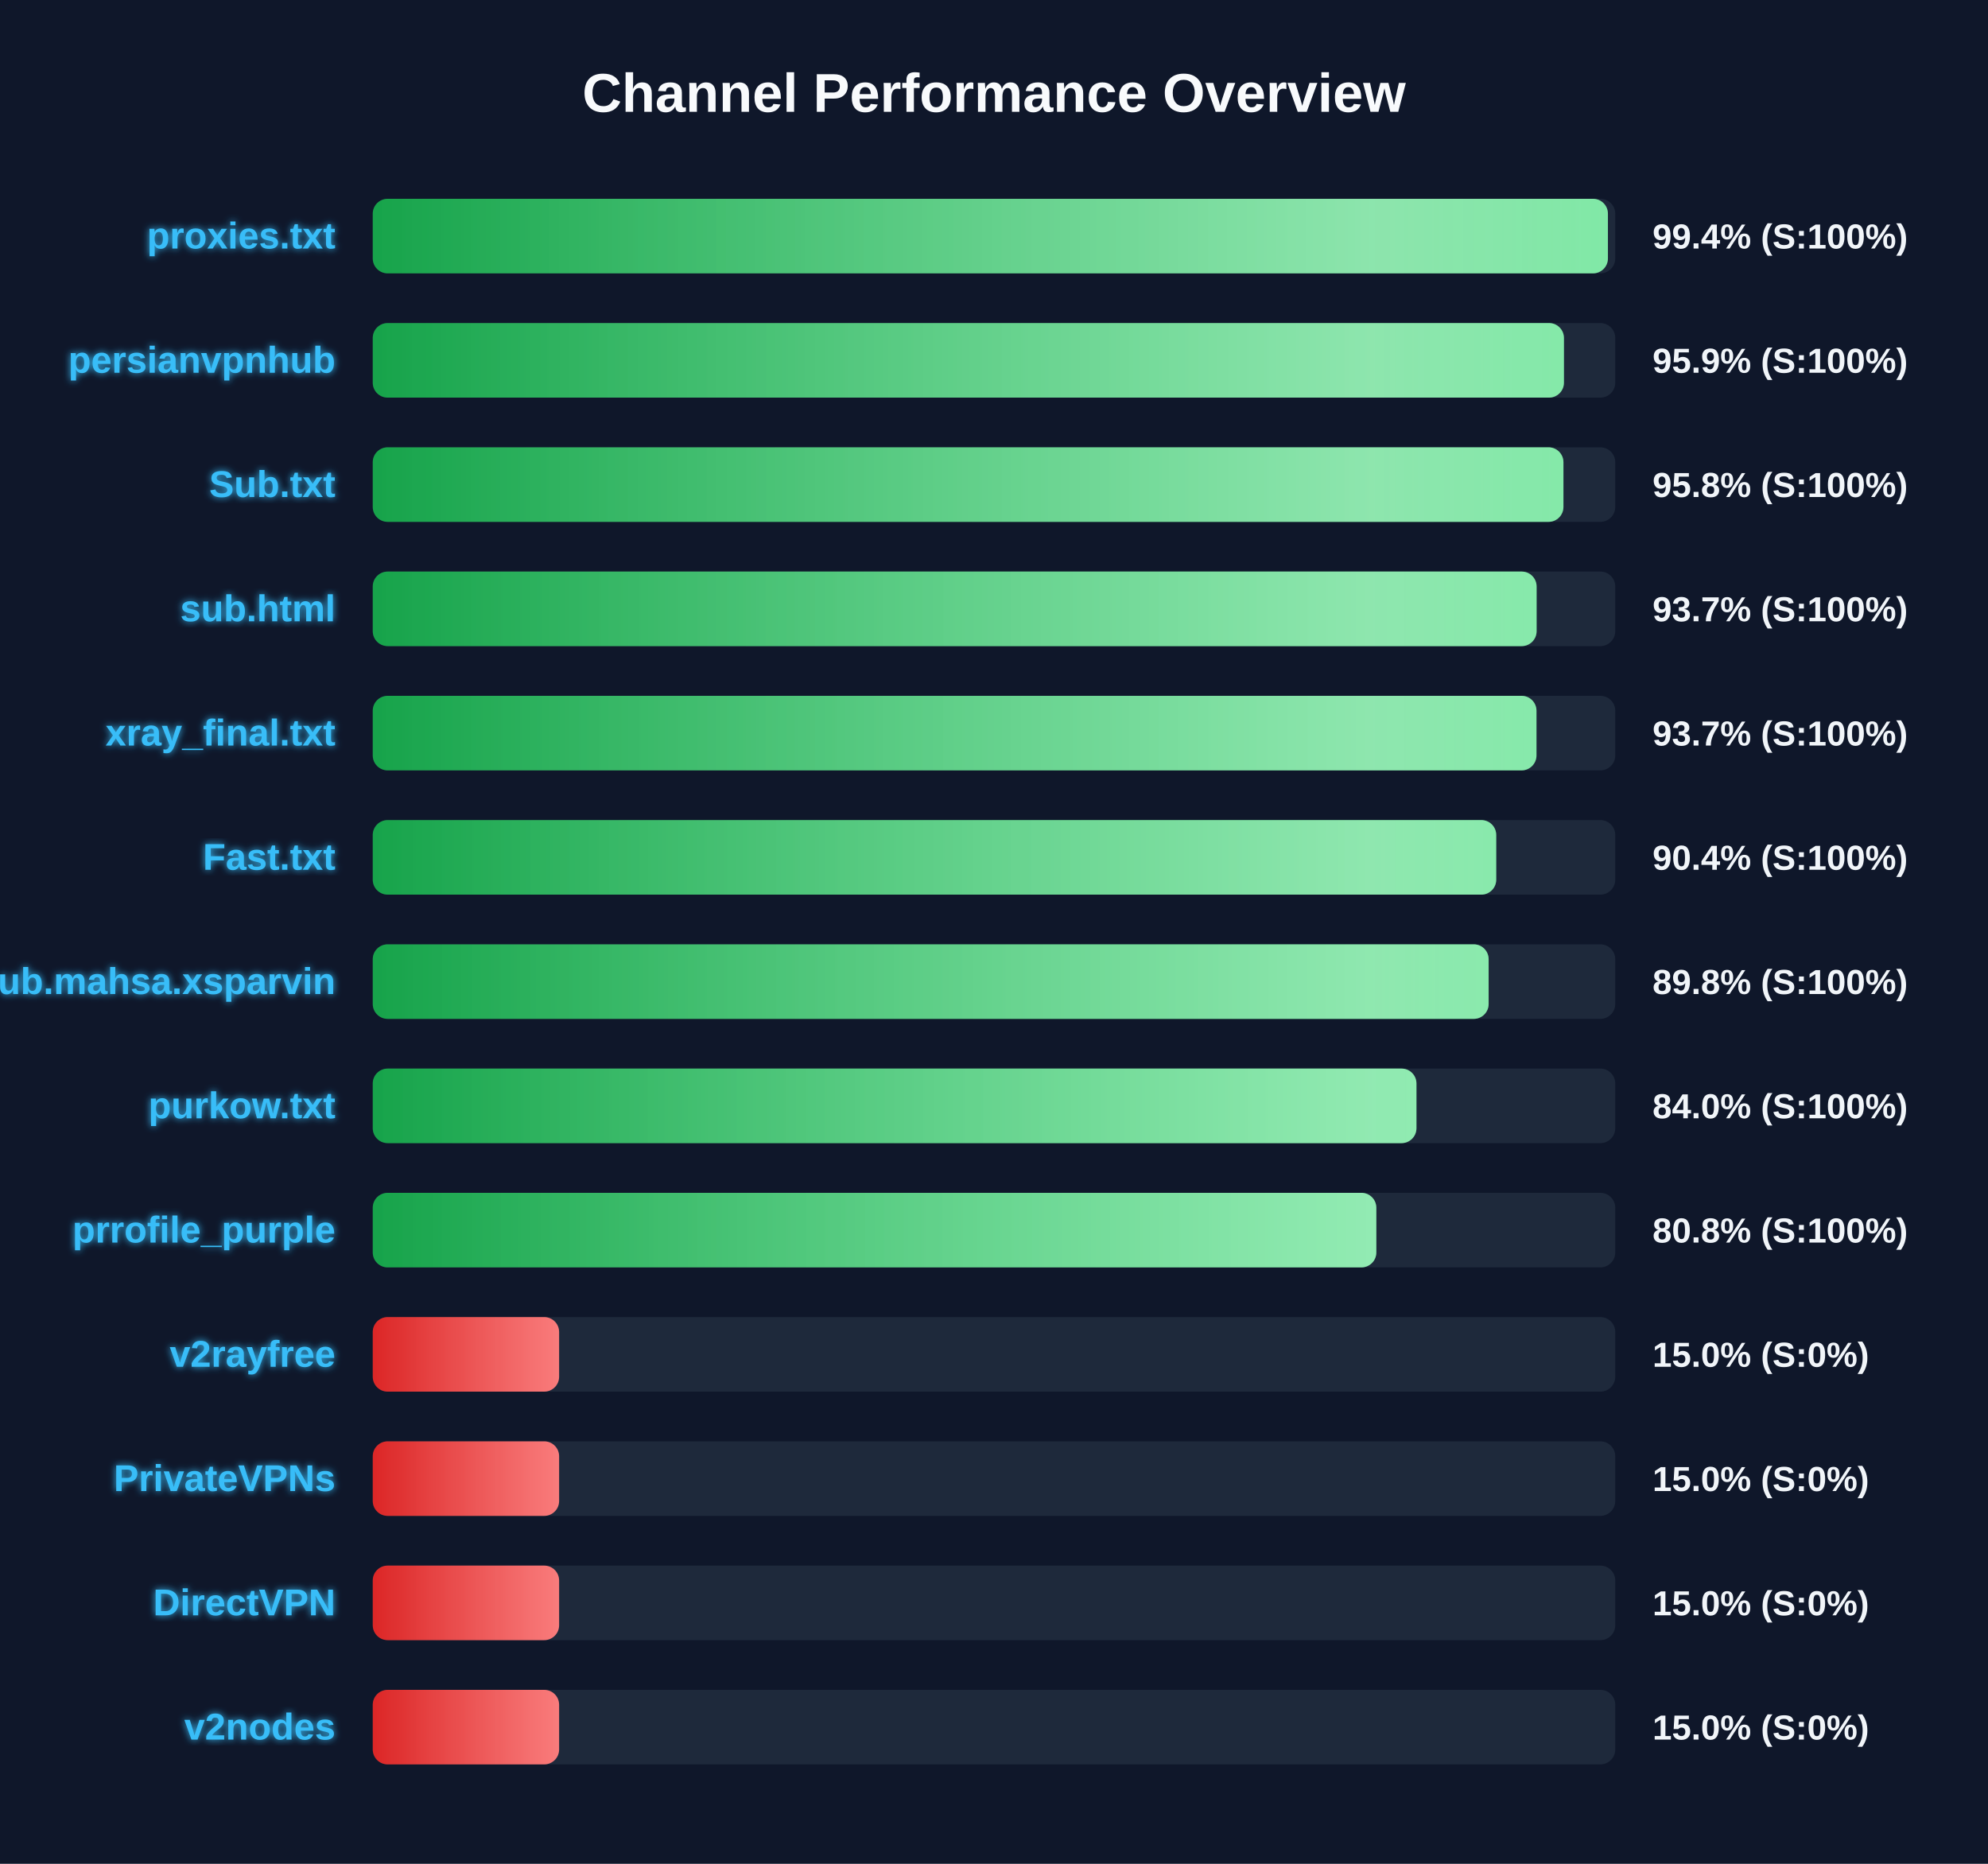
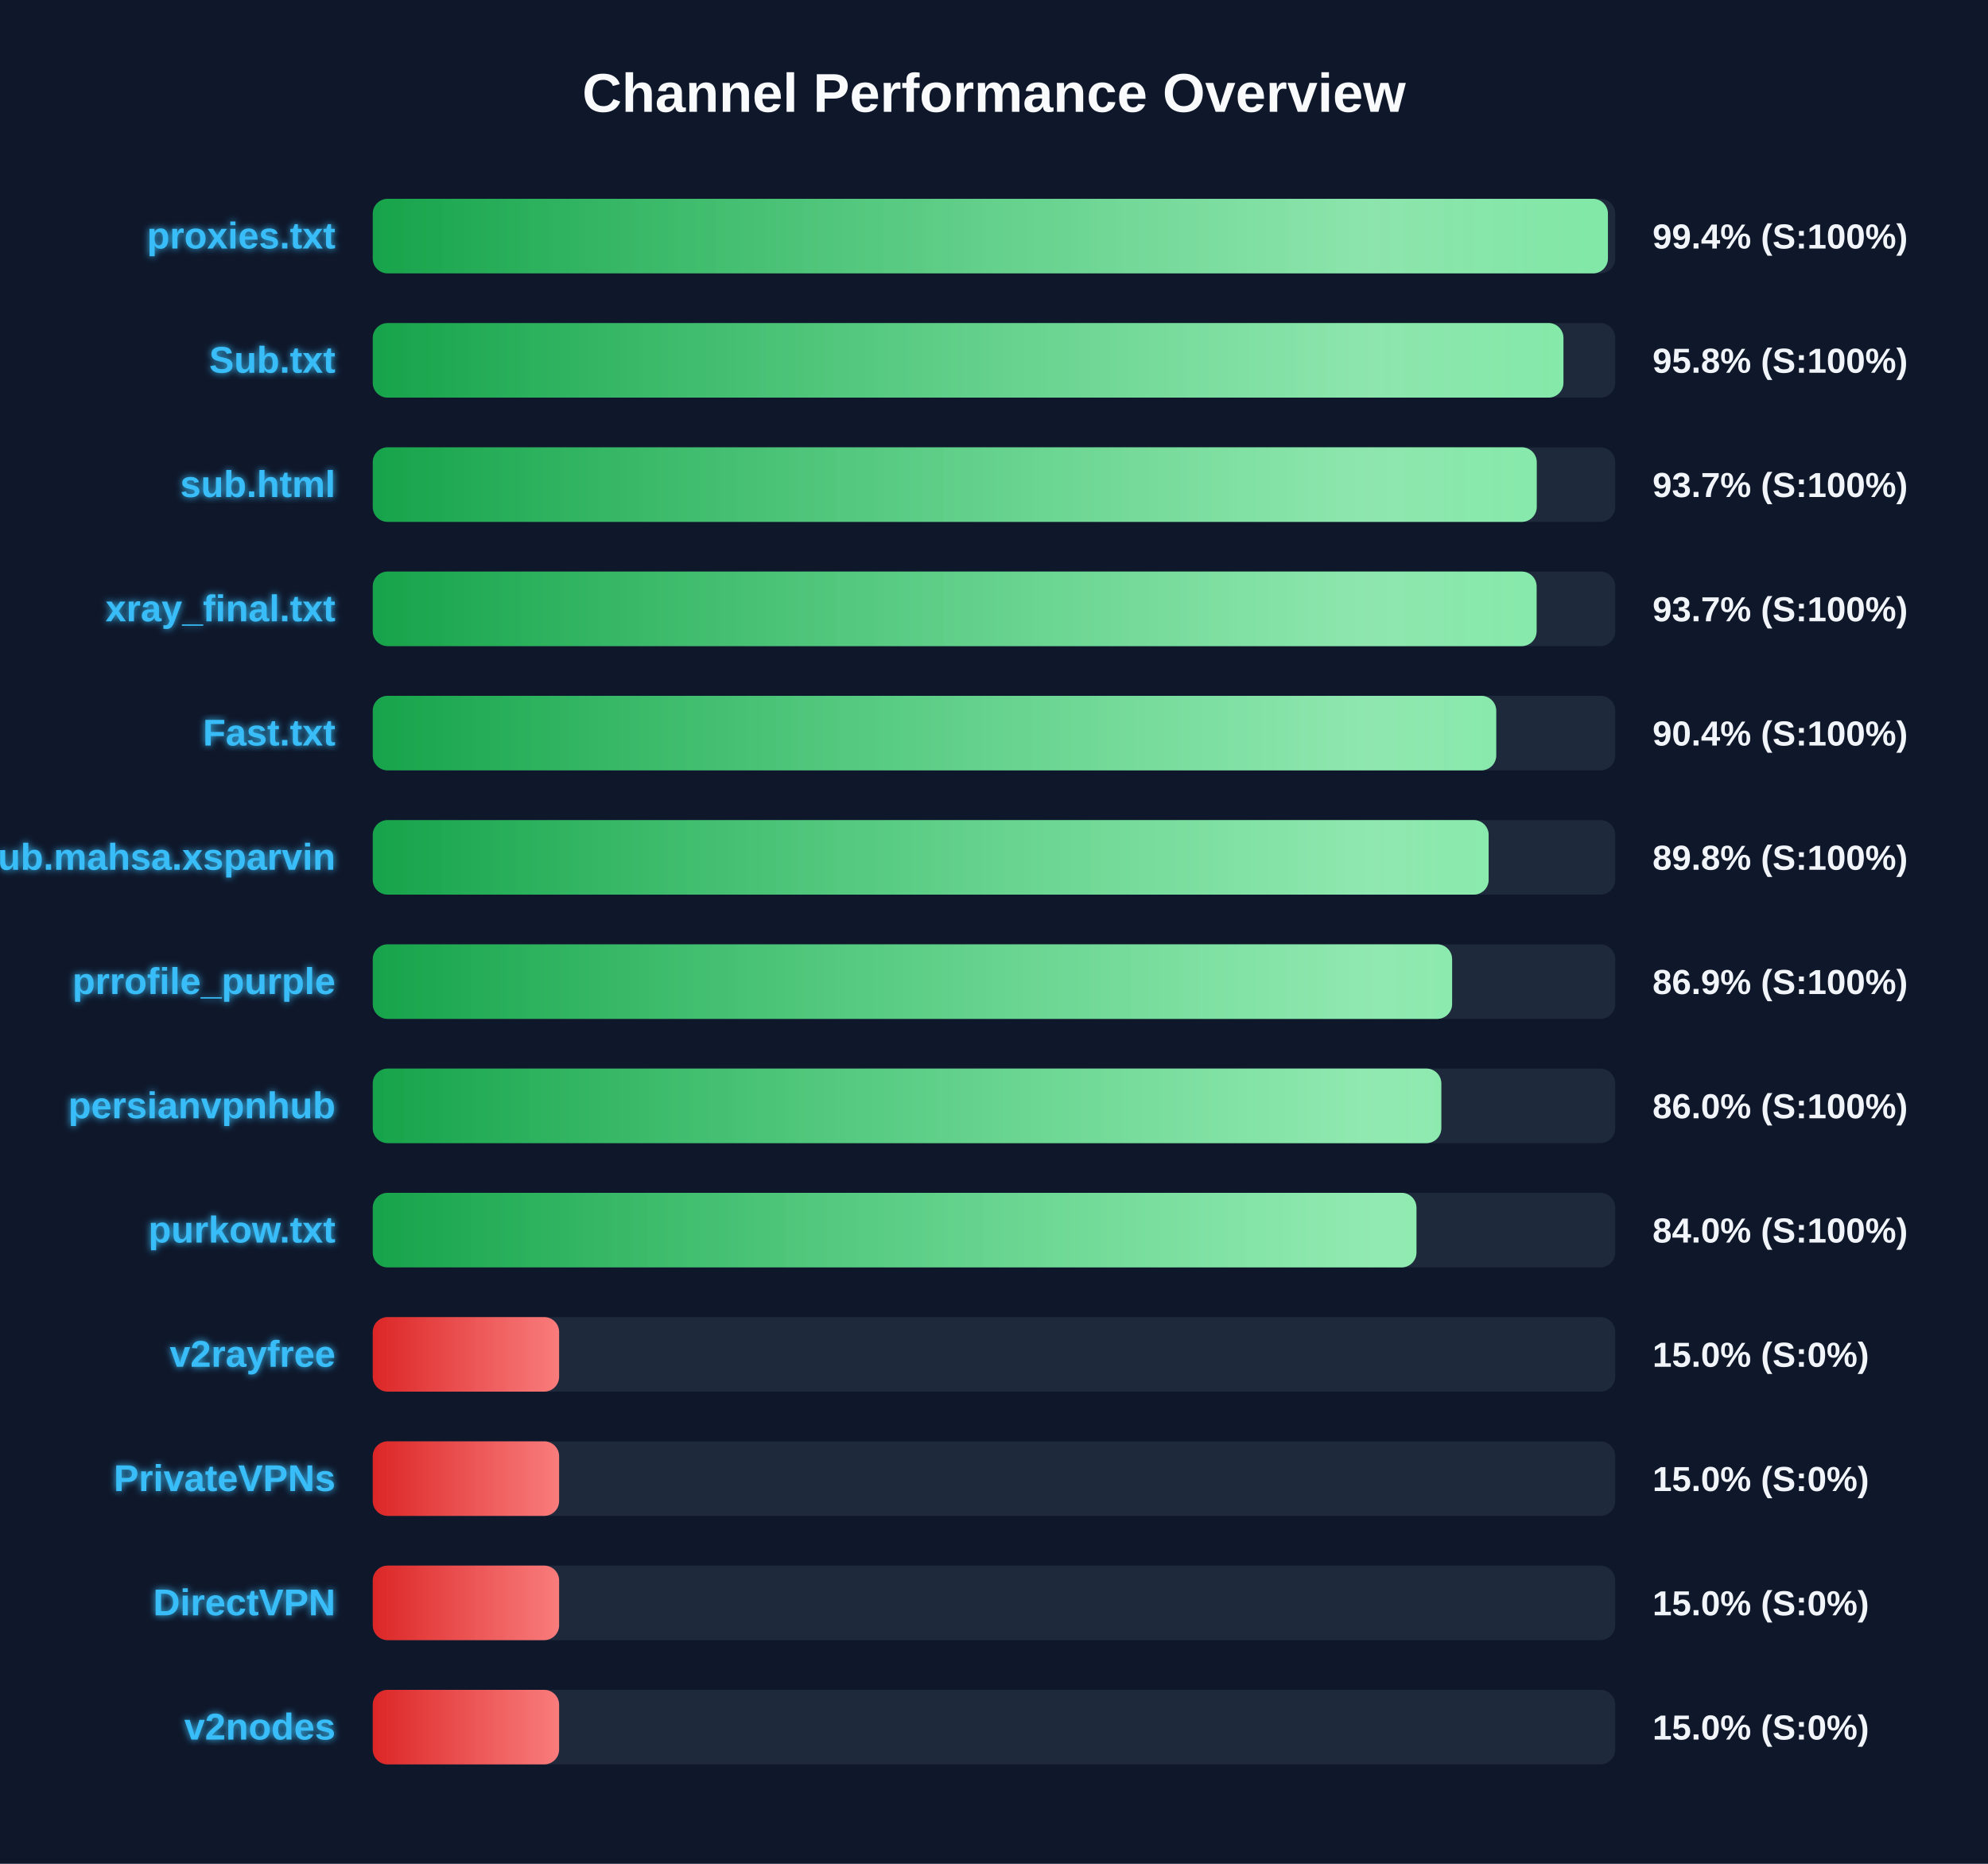
<svg xmlns="http://www.w3.org/2000/svg" width="800" height="750" version="1.1">
  <defs>
    <linearGradient id="grad-green" x1="0%" y1="0%" x2="100%" y2="0%">
      <stop offset="0%" stop-color="#16a34a" />
      <stop offset="100%" stop-color="#4ade80" />
    </linearGradient>
    <linearGradient id="grad-yellow" x1="0%" y1="0%" x2="100%" y2="0%">
      <stop offset="0%" stop-color="#ca8a04" />
      <stop offset="100%" stop-color="#fde047" />
    </linearGradient>
    <linearGradient id="grad-red" x1="0%" y1="0%" x2="100%" y2="0%">
      <stop offset="0%" stop-color="#dc2626" />
      <stop offset="100%" stop-color="#f87171" />
    </linearGradient>
    <linearGradient id="shimmer" x1="0%" y1="0%" x2="100%" y2="0%">
      <stop offset="0%" stop-color="rgba(255,255,255,0)" />
      <stop offset="50%" stop-color="rgba(255,255,255,0.4)" />
      <stop offset="100%" stop-color="rgba(255,255,255,0)" />
    </linearGradient>
    <filter id="glow" x="-20%" y="-20%" width="140%" height="140%">
      <feGaussianBlur stdDeviation="1.5" result="blur" />
      <feComposite in="SourceGraphic" in2="blur" operator="over" />
    </filter>
  </defs>
  <style>
        .bg-rect { fill: #0f172a; }
        .title { font: bold 22px 'Segoe UI', Arial, sans-serif; fill: #f8fafc; }
        .row { font: bold 15px 'Segoe UI', Arial, sans-serif; fill: #38bdf8; filter: url(#glow); }
        .score { font: bold 14px 'Segoe UI', Arial, sans-serif; fill: #f1f5f9; }
        @keyframes shimmer-anim {
            0% { transform: translateX(-100%); }
            100% { transform: translateX(200%); }
        }
        .shimmer-rect {
            animation: shimmer-anim 2.5s infinite linear;
        }
    </style>
  <rect width="100%" height="100%" class="bg-rect" />
  <text x="400" y="45" text-anchor="middle" class="title">Channel Performance Overview</text>
  <rect x="150" y="80" width="500" height="30" fill="#1e293b" rx="6" />
  <clipPath id="clip-0">
    <rect x="150" y="80" width="497.05" height="30" rx="6" />
  </clipPath>
  <rect x="150" y="80" width="497.05" height="30" fill="url(#grad-green)" rx="6" />
  <g clip-path="url(#clip-0)">
    <rect x="150" y="80" width="100%" height="30" fill="url(#shimmer)" class="shimmer-rect" />
  </g>
  <text x="135" y="100" text-anchor="end" class="row">proxies.txt</text>
  <text x="665" y="100" text-anchor="start" class="score">99.4% (S:100%)</text>
  <rect x="150" y="130" width="500" height="30" fill="#1e293b" rx="6" />
  <clipPath id="clip-1">
-     <rect x="150" y="130" width="479.35" height="30" rx="6" />
+     <rect x="150" y="130" width="479.15" height="30" rx="6" />
  </clipPath>
-   <rect x="150" y="130" width="479.35" height="30" fill="url(#grad-green)" rx="6" />
+   <rect x="150" y="130" width="479.15" height="30" fill="url(#grad-green)" rx="6" />
  <g clip-path="url(#clip-1)">
    <rect x="150" y="130" width="100%" height="30" fill="url(#shimmer)" class="shimmer-rect" />
  </g>
-   <text x="135" y="150" text-anchor="end" class="row">persianvpnhub</text>
-   <text x="665" y="150" text-anchor="start" class="score">95.9% (S:100%)</text>
+   <text x="135" y="150" text-anchor="end" class="row">Sub.txt</text>
+   <text x="665" y="150" text-anchor="start" class="score">95.8% (S:100%)</text>
  <rect x="150" y="180" width="500" height="30" fill="#1e293b" rx="6" />
  <clipPath id="clip-2">
-     <rect x="150" y="180" width="479.15" height="30" rx="6" />
+     <rect x="150" y="180" width="468.4" height="30" rx="6" />
  </clipPath>
-   <rect x="150" y="180" width="479.15" height="30" fill="url(#grad-green)" rx="6" />
+   <rect x="150" y="180" width="468.4" height="30" fill="url(#grad-green)" rx="6" />
  <g clip-path="url(#clip-2)">
    <rect x="150" y="180" width="100%" height="30" fill="url(#shimmer)" class="shimmer-rect" />
  </g>
-   <text x="135" y="200" text-anchor="end" class="row">Sub.txt</text>
-   <text x="665" y="200" text-anchor="start" class="score">95.8% (S:100%)</text>
+   <text x="135" y="200" text-anchor="end" class="row">sub.html</text>
+   <text x="665" y="200" text-anchor="start" class="score">93.7% (S:100%)</text>
  <rect x="150" y="230" width="500" height="30" fill="#1e293b" rx="6" />
  <clipPath id="clip-3">
    <rect x="150" y="230" width="468.35" height="30" rx="6" />
  </clipPath>
  <rect x="150" y="230" width="468.35" height="30" fill="url(#grad-green)" rx="6" />
  <g clip-path="url(#clip-3)">
    <rect x="150" y="230" width="100%" height="30" fill="url(#shimmer)" class="shimmer-rect" />
  </g>
-   <text x="135" y="250" text-anchor="end" class="row">sub.html</text>
+   <text x="135" y="250" text-anchor="end" class="row">xray_final.txt</text>
  <text x="665" y="250" text-anchor="start" class="score">93.7% (S:100%)</text>
  <rect x="150" y="280" width="500" height="30" fill="#1e293b" rx="6" />
  <clipPath id="clip-4">
-     <rect x="150" y="280" width="468.3" height="30" rx="6" />
+     <rect x="150" y="280" width="452.1" height="30" rx="6" />
  </clipPath>
-   <rect x="150" y="280" width="468.3" height="30" fill="url(#grad-green)" rx="6" />
+   <rect x="150" y="280" width="452.1" height="30" fill="url(#grad-green)" rx="6" />
  <g clip-path="url(#clip-4)">
    <rect x="150" y="280" width="100%" height="30" fill="url(#shimmer)" class="shimmer-rect" />
  </g>
-   <text x="135" y="300" text-anchor="end" class="row">xray_final.txt</text>
-   <text x="665" y="300" text-anchor="start" class="score">93.7% (S:100%)</text>
+   <text x="135" y="300" text-anchor="end" class="row">Fast.txt</text>
+   <text x="665" y="300" text-anchor="start" class="score">90.4% (S:100%)</text>
  <rect x="150" y="330" width="500" height="30" fill="#1e293b" rx="6" />
  <clipPath id="clip-5">
-     <rect x="150" y="330" width="452.1" height="30" rx="6" />
+     <rect x="150" y="330" width="449.05" height="30" rx="6" />
  </clipPath>
-   <rect x="150" y="330" width="452.1" height="30" fill="url(#grad-green)" rx="6" />
+   <rect x="150" y="330" width="449.05" height="30" fill="url(#grad-green)" rx="6" />
  <g clip-path="url(#clip-5)">
    <rect x="150" y="330" width="100%" height="30" fill="url(#shimmer)" class="shimmer-rect" />
  </g>
-   <text x="135" y="350" text-anchor="end" class="row">Fast.txt</text>
-   <text x="665" y="350" text-anchor="start" class="score">90.4% (S:100%)</text>
+   <text x="135" y="350" text-anchor="end" class="row">Sub.mahsa.xsparvin</text>
+   <text x="665" y="350" text-anchor="start" class="score">89.8% (S:100%)</text>
  <rect x="150" y="380" width="500" height="30" fill="#1e293b" rx="6" />
  <clipPath id="clip-6">
-     <rect x="150" y="380" width="449.05" height="30" rx="6" />
+     <rect x="150" y="380" width="434.35" height="30" rx="6" />
  </clipPath>
-   <rect x="150" y="380" width="449.05" height="30" fill="url(#grad-green)" rx="6" />
+   <rect x="150" y="380" width="434.35" height="30" fill="url(#grad-green)" rx="6" />
  <g clip-path="url(#clip-6)">
    <rect x="150" y="380" width="100%" height="30" fill="url(#shimmer)" class="shimmer-rect" />
  </g>
-   <text x="135" y="400" text-anchor="end" class="row">Sub.mahsa.xsparvin</text>
-   <text x="665" y="400" text-anchor="start" class="score">89.8% (S:100%)</text>
+   <text x="135" y="400" text-anchor="end" class="row">prrofile_purple</text>
+   <text x="665" y="400" text-anchor="start" class="score">86.9% (S:100%)</text>
  <rect x="150" y="430" width="500" height="30" fill="#1e293b" rx="6" />
  <clipPath id="clip-7">
-     <rect x="150" y="430" width="420.0" height="30" rx="6" />
+     <rect x="150" y="430" width="430.0" height="30" rx="6" />
  </clipPath>
-   <rect x="150" y="430" width="420.0" height="30" fill="url(#grad-green)" rx="6" />
+   <rect x="150" y="430" width="430.0" height="30" fill="url(#grad-green)" rx="6" />
  <g clip-path="url(#clip-7)">
    <rect x="150" y="430" width="100%" height="30" fill="url(#shimmer)" class="shimmer-rect" />
  </g>
-   <text x="135" y="450" text-anchor="end" class="row">purkow.txt</text>
-   <text x="665" y="450" text-anchor="start" class="score">84.0% (S:100%)</text>
+   <text x="135" y="450" text-anchor="end" class="row">persianvpnhub</text>
+   <text x="665" y="450" text-anchor="start" class="score">86.0% (S:100%)</text>
  <rect x="150" y="480" width="500" height="30" fill="#1e293b" rx="6" />
  <clipPath id="clip-8">
-     <rect x="150" y="480" width="403.85" height="30" rx="6" />
+     <rect x="150" y="480" width="420.0" height="30" rx="6" />
  </clipPath>
-   <rect x="150" y="480" width="403.85" height="30" fill="url(#grad-green)" rx="6" />
+   <rect x="150" y="480" width="420.0" height="30" fill="url(#grad-green)" rx="6" />
  <g clip-path="url(#clip-8)">
    <rect x="150" y="480" width="100%" height="30" fill="url(#shimmer)" class="shimmer-rect" />
  </g>
-   <text x="135" y="500" text-anchor="end" class="row">prrofile_purple</text>
-   <text x="665" y="500" text-anchor="start" class="score">80.8% (S:100%)</text>
+   <text x="135" y="500" text-anchor="end" class="row">purkow.txt</text>
+   <text x="665" y="500" text-anchor="start" class="score">84.0% (S:100%)</text>
  <rect x="150" y="530" width="500" height="30" fill="#1e293b" rx="6" />
  <clipPath id="clip-9">
    <rect x="150" y="530" width="75.0" height="30" rx="6" />
  </clipPath>
  <rect x="150" y="530" width="75.0" height="30" fill="url(#grad-red)" rx="6" />
  <g clip-path="url(#clip-9)">
    <rect x="150" y="530" width="100%" height="30" fill="url(#shimmer)" class="shimmer-rect" />
  </g>
  <text x="135" y="550" text-anchor="end" class="row">v2rayfree</text>
  <text x="665" y="550" text-anchor="start" class="score">15.0% (S:0%)</text>
  <rect x="150" y="580" width="500" height="30" fill="#1e293b" rx="6" />
  <clipPath id="clip-10">
    <rect x="150" y="580" width="75.0" height="30" rx="6" />
  </clipPath>
  <rect x="150" y="580" width="75.0" height="30" fill="url(#grad-red)" rx="6" />
  <g clip-path="url(#clip-10)">
    <rect x="150" y="580" width="100%" height="30" fill="url(#shimmer)" class="shimmer-rect" />
  </g>
  <text x="135" y="600" text-anchor="end" class="row">PrivateVPNs</text>
  <text x="665" y="600" text-anchor="start" class="score">15.0% (S:0%)</text>
  <rect x="150" y="630" width="500" height="30" fill="#1e293b" rx="6" />
  <clipPath id="clip-11">
    <rect x="150" y="630" width="75.0" height="30" rx="6" />
  </clipPath>
  <rect x="150" y="630" width="75.0" height="30" fill="url(#grad-red)" rx="6" />
  <g clip-path="url(#clip-11)">
    <rect x="150" y="630" width="100%" height="30" fill="url(#shimmer)" class="shimmer-rect" />
  </g>
  <text x="135" y="650" text-anchor="end" class="row">DirectVPN</text>
  <text x="665" y="650" text-anchor="start" class="score">15.0% (S:0%)</text>
  <rect x="150" y="680" width="500" height="30" fill="#1e293b" rx="6" />
  <clipPath id="clip-12">
    <rect x="150" y="680" width="75.0" height="30" rx="6" />
  </clipPath>
  <rect x="150" y="680" width="75.0" height="30" fill="url(#grad-red)" rx="6" />
  <g clip-path="url(#clip-12)">
    <rect x="150" y="680" width="100%" height="30" fill="url(#shimmer)" class="shimmer-rect" />
  </g>
  <text x="135" y="700" text-anchor="end" class="row">v2nodes</text>
  <text x="665" y="700" text-anchor="start" class="score">15.0% (S:0%)</text>
</svg>
